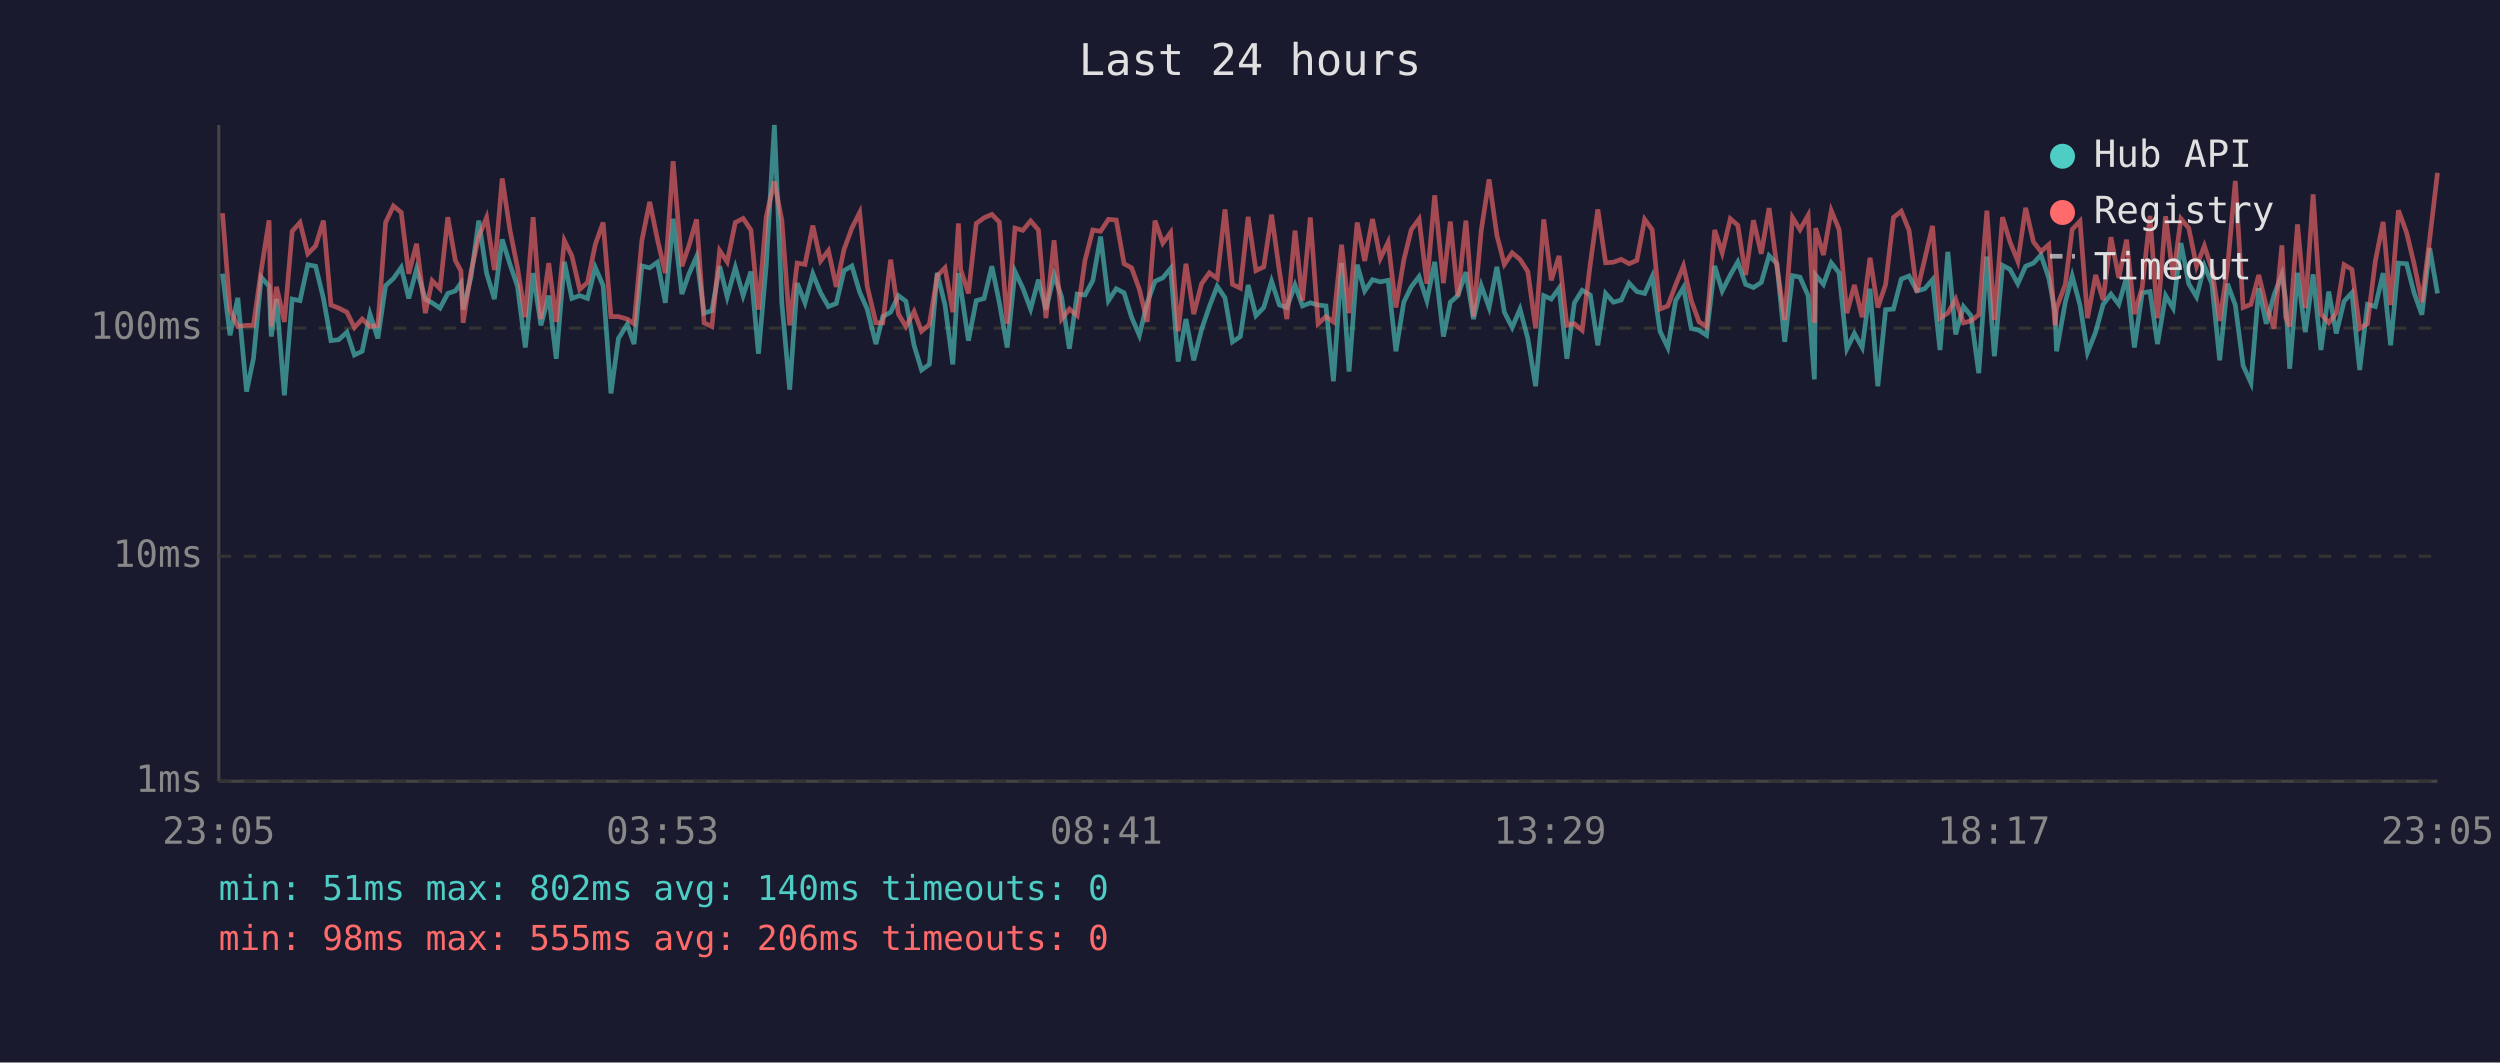
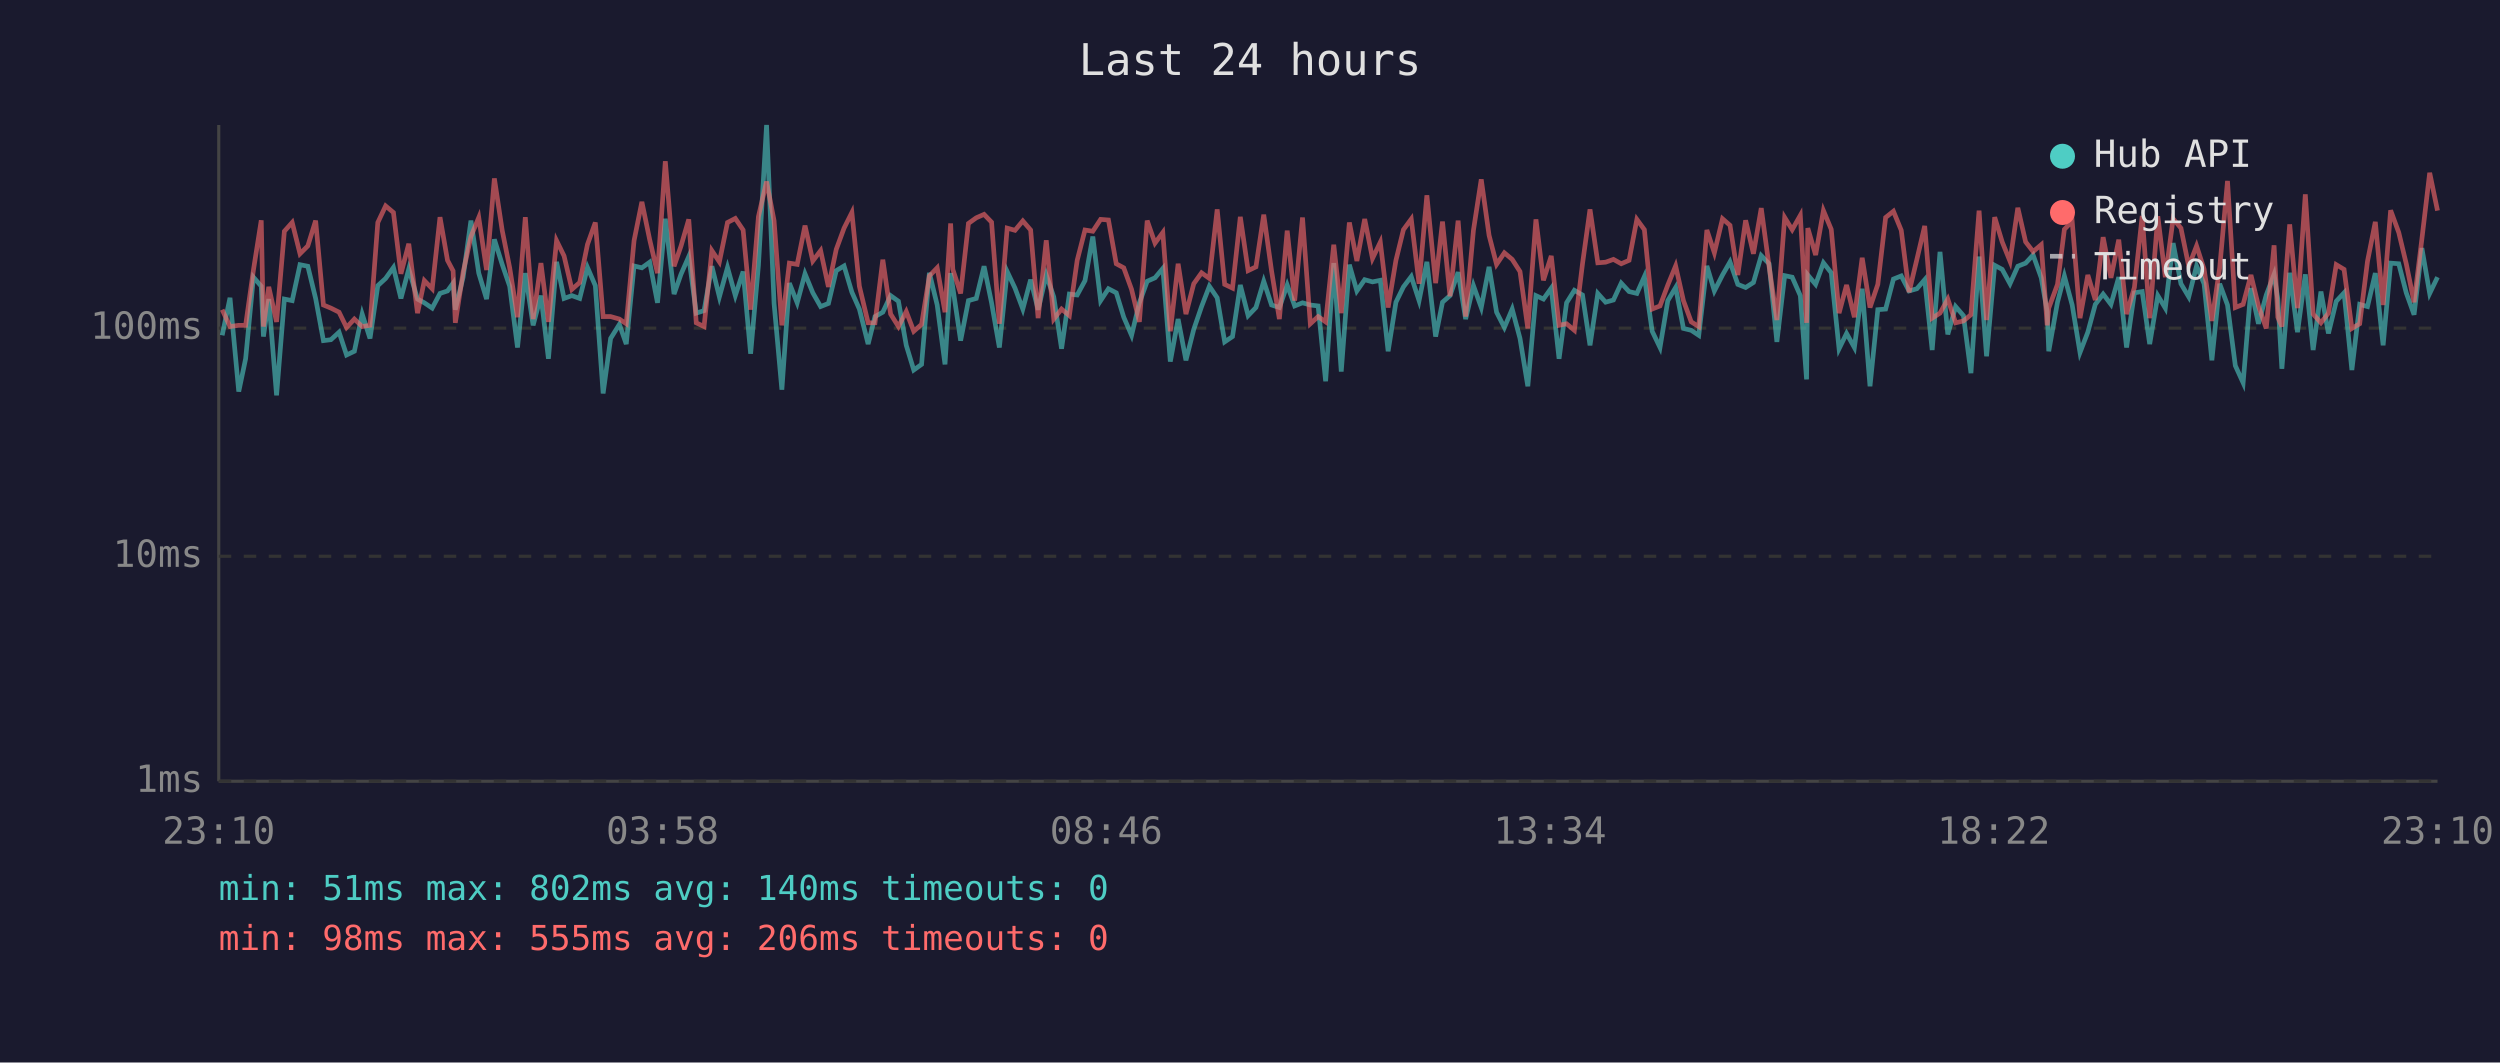
<svg xmlns="http://www.w3.org/2000/svg" viewBox="0 0 800 340" font-family="monospace" font-size="12">
  <rect width="800" height="340" fill="#1a1a2e" />
  <text x="400" y="24" fill="#e0e0e0" font-size="14" text-anchor="middle">Last 24 hours</text>
  <line x1="70" y1="40" x2="70" y2="250" stroke="#444" stroke-width="1" />
  <line x1="70" y1="250" x2="780" y2="250" stroke="#444" stroke-width="1" />
  <line x1="70" y1="250" x2="780" y2="250" stroke="#333" stroke-width="1" stroke-dasharray="4" />
  <text x="65" y="250" fill="#888" text-anchor="end" dominant-baseline="middle">1ms</text>
  <line x1="70" y1="178" x2="780" y2="178" stroke="#333" stroke-width="1" stroke-dasharray="4" />
  <text x="65" y="178" fill="#888" text-anchor="end" dominant-baseline="middle">10ms</text>
  <line x1="70" y1="105" x2="780" y2="105" stroke="#333" stroke-width="1" stroke-dasharray="4" />
  <text x="65" y="105" fill="#888" text-anchor="end" dominant-baseline="middle">100ms</text>
-   <text x="70" y="270" fill="#888" text-anchor="middle">23:05</text>
-   <text x="212" y="270" fill="#888" text-anchor="middle">03:53</text>
-   <text x="354" y="270" fill="#888" text-anchor="middle">08:41</text>
-   <text x="496" y="270" fill="#888" text-anchor="middle">13:29</text>
-   <text x="638" y="270" fill="#888" text-anchor="middle">18:17</text>
-   <text x="780" y="270" fill="#888" text-anchor="middle">23:05</text>
-   <polyline points="71.2,87.6 73.6,107.3 76.1,95.3 78.9,125.3 81.1,114.8 83.6,88.7 86.1,91.6 86.8,107.7 88.5,95.7 91.0,126.5 93.5,95.7 96.0,96.2 98.5,84.7 101.0,85.2 103.5,95.5 105.9,109.0 108.4,108.7 111.0,106.3 113.4,113.6 115.9,112.4 118.4,100.5 120.9,108.3 123.4,91.4 125.9,89.1 128.4,85.6 130.8,95.5 133.3,86.1 136.1,95.7 138.3,96.9 140.8,98.6 143.3,93.9 145.7,93.1 147.5,90.6 148.2,99.1 150.7,88.7 153.2,70.6 155.7,87.4 158.2,95.7 160.7,76.6 163.2,84.6 165.6,91.6 168.1,111.2 170.6,87.4 173.1,104.1 175.6,94.6 178.0,114.8 180.6,83.8 183.0,95.5 185.5,94.6 188.0,95.5 190.5,85.6 193.0,91.4 195.5,125.9 197.9,108.3 200.7,103.8 202.9,110.1 205.4,85.1 207.9,85.7 210.4,83.9 212.9,96.9 215.4,70.0 218.2,94.1 220.4,87.8 222.9,82.1 225.3,100.2 227.8,99.4 230.3,85.2 232.7,95.0 235.3,85.6 237.8,94.6 240.3,86.9 242.7,113.2 245.2,84.9 247.8,40.0 250.2,97.1 252.7,124.7 255.1,90.6 257.6,96.9 260.1,87.6 262.6,93.7 265.1,98.1 267.6,97.1 270.1,86.6 272.6,85.1 275.1,93.5 277.5,98.9 280.3,110.1 282.5,101.3 285.0,99.9 287.5,94.6 289.9,96.4 292.5,110.5 294.9,118.4 297.4,116.6 299.9,87.3 302.4,97.6 304.9,116.6 306.7,87.4 307.4,92.0 309.9,109.0 312.4,96.2 314.9,95.5 317.4,85.2 319.8,96.9 322.3,111.2 324.8,86.9 327.3,92.2 329.8,98.9 332.3,89.5 334.7,99.1 337.3,88.0 339.7,95.0 342.2,111.6 344.7,94.1 347.2,94.4 349.7,89.8 352.2,75.7 354.7,96.2 357.2,92.4 359.7,93.7 362.1,101.5 364.6,107.3 367.1,96.9 369.6,90.0 372.1,88.9 374.6,85.9 377.0,115.7 379.5,102.1 382.0,115.3 384.5,105.4 387.0,98.1 389.5,91.6 392.0,95.3 394.4,109.4 396.9,107.7 399.4,91.2 401.9,101.0 404.4,98.4 406.9,90.0 409.4,97.6 411.8,98.4 414.4,91.2 416.8,97.9 419.3,96.9 421.8,97.6 424.3,97.9 426.7,122.0 429.3,84.2 431.7,118.9 434.3,84.7 436.7,93.1 439.2,89.5 441.7,90.2 444.2,89.7 446.7,112.4 449.2,96.7 451.6,91.8 454.1,88.5 456.6,96.2 459.1,83.8 461.9,107.7 464.1,96.7 466.5,94.6 469.1,87.1 471.5,102.1 474.0,91.4 476.5,98.4 479.0,85.4 481.4,99.9 483.9,104.8 486.4,98.9 488.9,108.3 491.4,123.6 494.0,94.6 496.4,95.7 498.9,92.2 501.4,114.8 503.8,96.9 506.3,92.9 508.9,94.4 511.3,110.5 513.8,93.9 516.3,96.7 518.8,96.0 521.3,90.6 523.8,93.3 526.3,93.9 528.7,88.5 531.2,106.0 533.7,111.2 536.2,96.2 538.7,92.0 541.2,105.1 543.7,105.7 546.1,107.3 548.7,85.1 551.1,93.1 553.7,88.0 556.1,83.8 558.6,91.0 561.1,92.0 563.6,90.4 566.1,81.8 568.6,84.4 571.1,109.4 573.6,88.2 576.0,88.7 578.6,94.6 580.6,121.4 581.0,88.0 583.5,91.0 586.0,84.1 588.5,87.3 591.0,111.6 593.4,106.7 595.9,111.2 598.4,92.4 600.9,123.6 603.4,99.1 605.9,98.9 608.4,89.3 610.9,88.3 613.4,93.1 615.9,92.4 618.4,89.5 620.8,112.0 623.3,80.6 625.8,107.0 628.3,98.1 630.7,101.0 633.2,119.4 635.8,82.1 638.2,114.0 640.8,84.9 643.2,86.2 645.7,90.8 648.2,85.2 650.7,84.2 653.1,81.6 655.6,88.9 657.6,99.7 658.1,112.4 660.9,96.7 663.1,88.3 665.6,97.6 668.0,112.8 670.6,106.3 673.0,97.4 675.5,94.1 678.0,97.4 680.5,88.7 683.0,111.2 685.5,93.7 688.0,93.3 690.4,110.1 693.0,94.6 695.4,98.6 697.9,77.8 700.4,90.8 702.9,95.0 705.4,85.1 707.8,90.8 710.3,115.3 712.8,90.8 715.3,97.6 717.8,117.0 720.3,122.5 722.8,92.2 725.2,103.6 727.7,94.4 730.2,87.8 731.4,95.7 732.7,118.0 735.2,87.3 737.7,106.3 740.2,87.8 742.7,112.0 745.2,93.3 747.6,106.7 750.1,96.4 752.6,93.7 755.1,118.4 757.6,97.4 760.1,98.1 762.6,87.4 765.0,110.5 767.5,84.2 770.1,84.4 772.5,93.7 775.0,100.7 777.5,79.4 780.0,93.9" fill="none" stroke="#4ecdc4" stroke-width="1.5" opacity="0.6" />
-   <polyline points="71.2,68.2 73.6,99.1 76.1,104.5 78.9,104.1 81.1,104.1 83.6,86.4 86.1,70.5 86.8,104.5 88.5,91.8 91.0,103.0 93.5,74.0 96.0,71.2 98.5,81.2 101.0,78.7 103.5,70.6 105.9,97.6 108.4,98.6 111.0,99.9 113.4,104.8 115.9,102.1 118.4,104.5 120.9,104.1 123.4,71.2 125.9,65.9 128.4,68.0 130.8,87.6 133.3,78.0 136.1,100.2 138.3,89.8 140.8,92.4 143.3,69.5 145.7,83.3 147.5,86.7 148.2,103.3 150.7,87.1 153.2,75.7 155.7,69.6 158.2,86.4 160.7,57.1 163.2,73.7 165.6,85.7 168.1,101.5 170.6,69.5 173.1,102.1 175.6,84.2 178.0,103.0 180.6,77.0 183.0,81.9 185.5,92.6 188.0,90.4 190.5,78.2 193.0,71.2 195.5,101.3 197.9,101.3 200.7,102.1 202.9,103.6 205.4,77.0 207.9,64.6 210.4,76.7 212.9,87.4 215.4,51.6 218.2,85.2 220.4,78.8 222.9,70.2 225.3,103.3 227.8,104.5 230.3,80.2 232.7,83.8 235.3,71.2 237.8,69.9 240.3,73.6 242.7,99.1 245.2,69.3 247.8,58.1 250.2,70.6 252.7,104.1 255.1,84.2 257.6,84.6 260.1,72.2 262.6,83.5 265.1,80.2 267.6,91.8 270.1,79.8 272.6,73.0 275.1,68.0 277.5,91.6 280.3,103.3 282.5,103.3 285.0,83.1 287.5,100.5 289.9,104.5 292.5,99.7 294.9,106.0 297.4,103.8 299.9,88.3 302.4,85.7 304.9,99.9 306.7,71.5 307.4,86.2 309.9,93.9 312.4,71.5 314.9,69.7 317.4,68.6 319.8,71.1 322.3,103.6 324.8,73.0 327.3,73.7 329.8,70.7 332.3,73.6 334.7,101.8 337.3,76.9 339.7,102.1 342.2,98.9 344.7,101.0 347.2,83.3 349.7,73.6 352.2,74.0 354.7,70.2 357.2,70.4 359.7,84.4 362.1,85.7 364.6,92.6 367.1,103.0 369.6,70.6 372.1,77.8 374.6,74.4 377.0,106.0 379.5,84.4 382.0,100.5 384.5,90.8 387.0,87.3 389.5,89.1 392.0,67.0 394.4,91.0 396.9,92.2 399.4,69.4 401.9,86.6 404.4,85.4 406.9,68.7 409.4,86.7 411.8,102.1 414.4,73.8 416.8,96.2 419.3,69.6 421.8,103.6 424.3,101.3 426.7,103.0 429.3,78.3 431.7,100.2 434.3,71.2 436.7,83.5 439.2,70.1 441.7,82.7 444.2,77.5 446.7,98.4 449.2,83.3 451.6,73.5 454.1,70.1 456.6,90.8 459.1,62.5 461.9,90.6 464.1,70.9 466.5,94.8 469.1,70.6 471.5,101.3 474.0,73.7 476.5,57.4 479.0,75.3 481.4,84.6 483.9,80.9 486.4,83.0 488.9,86.9 491.4,105.1 494.0,70.2 496.4,89.7 498.9,81.9 501.4,104.1 503.8,103.6 506.3,105.7 508.9,84.4 511.3,67.0 513.8,84.1 516.3,83.9 518.8,83.0 521.3,84.4 523.8,83.3 526.3,70.2 528.7,73.5 531.2,98.9 533.7,97.9 536.2,91.2 538.7,85.1 541.2,96.2 543.7,103.0 546.1,104.5 548.7,73.6 551.1,80.9 553.7,70.0 556.1,72.1 558.6,88.0 561.1,70.5 563.6,81.2 566.1,66.6 568.6,85.2 571.1,102.4 573.6,69.6 576.0,73.5 578.6,68.9 580.6,103.3 581.0,73.0 583.5,81.6 586.0,67.4 588.5,73.4 591.0,100.2 593.4,91.2 595.9,101.5 598.4,82.5 600.9,98.4 603.4,91.0 605.9,69.6 608.4,67.6 610.9,73.7 613.4,93.5 615.9,83.0 618.4,72.3 620.8,101.8 623.3,100.2 625.8,95.7 628.3,103.3 630.7,102.7 633.2,100.7 635.8,67.4 638.2,102.4 640.8,69.5 643.2,77.4 645.7,83.6 648.2,66.5 650.7,77.4 653.1,80.5 655.6,78.3 657.6,104.1 658.1,98.6 660.9,91.0 663.1,73.4 665.6,70.8 668.0,101.8 670.6,88.0 673.0,96.0 675.5,75.9 678.0,88.9 680.5,76.7 683.0,100.5 685.5,92.0 688.0,69.1 690.4,101.8 693.0,69.2 695.4,88.7 697.9,70.0 700.4,73.0 702.9,85.2 705.4,78.7 707.8,86.1 710.3,102.7 712.8,85.7 715.3,57.9 717.8,98.4 720.3,97.4 722.8,88.0 725.2,97.9 727.7,105.1 730.2,78.5 731.4,101.5 732.7,104.5 735.2,71.8 737.7,98.6 740.2,62.2 742.7,100.5 745.2,103.3 747.6,100.2 750.1,84.7 752.6,86.2 755.1,105.1 757.6,103.6 760.1,83.6 762.6,71.0 765.0,97.6 767.5,67.3 770.1,74.4 772.5,84.4 775.0,96.7 777.5,76.5 780.0,55.3" fill="none" stroke="#ff6b6b" stroke-width="1.5" opacity="0.6" />
+   <text x="70" y="270" fill="#888" text-anchor="middle">23:10</text>
+   <text x="212" y="270" fill="#888" text-anchor="middle">03:58</text>
+   <text x="354" y="270" fill="#888" text-anchor="middle">08:46</text>
+   <text x="496" y="270" fill="#888" text-anchor="middle">13:34</text>
+   <text x="638" y="270" fill="#888" text-anchor="middle">18:22</text>
+   <text x="780" y="270" fill="#888" text-anchor="middle">23:10</text>
+   <polyline points="71.1,107.3 73.6,95.3 76.4,125.3 78.6,114.8 81.1,88.7 83.6,91.6 84.3,107.7 86.0,95.7 88.5,126.5 91.0,95.7 93.5,96.2 96.0,84.7 98.5,85.2 101.0,95.5 103.5,109.0 105.9,108.7 108.5,106.3 110.9,113.6 113.4,112.4 115.9,100.5 118.4,108.3 120.9,91.4 123.4,89.1 125.9,85.6 128.3,95.5 130.8,86.1 133.6,95.7 135.8,96.9 138.3,98.6 140.8,93.9 143.2,93.1 145.0,90.6 145.7,99.1 148.2,88.7 150.7,70.6 153.2,87.4 155.7,95.7 158.2,76.6 160.7,84.6 163.1,91.6 165.6,111.2 168.1,87.4 170.6,104.1 173.1,94.6 175.5,114.8 178.1,83.8 180.5,95.5 183.0,94.6 185.5,95.5 188.0,85.6 190.5,91.4 193.0,125.9 195.4,108.3 198.2,103.8 200.4,110.1 202.9,85.1 205.4,85.7 207.9,83.9 210.4,96.9 212.9,70.0 215.7,94.1 217.9,87.8 220.4,82.1 222.8,100.2 225.3,99.4 227.8,85.2 230.2,95.0 232.8,85.6 235.3,94.6 237.8,86.9 240.2,113.2 242.7,84.9 245.3,40.0 247.7,97.1 250.2,124.7 252.6,90.6 255.1,96.9 257.6,87.6 260.1,93.7 262.6,98.1 265.1,97.1 267.6,86.6 270.1,85.1 272.6,93.5 275.0,98.9 277.8,110.1 280.0,101.3 282.5,99.9 285.0,94.6 287.5,96.4 290.0,110.5 292.4,118.4 294.9,116.6 297.4,87.3 299.9,97.6 302.4,116.6 304.2,87.4 304.9,92.0 307.4,109.0 309.9,96.2 312.4,95.5 314.9,85.2 317.3,96.9 319.8,111.2 322.3,86.9 324.8,92.2 327.3,98.9 329.8,89.5 332.2,99.1 334.8,88.0 337.2,95.0 339.7,111.6 342.2,94.1 344.7,94.4 347.2,89.8 349.7,75.7 352.2,96.2 354.7,92.4 357.2,93.7 359.6,101.5 362.1,107.3 364.6,96.9 367.1,90.0 369.6,88.9 372.1,85.9 374.5,115.7 377.0,102.1 379.5,115.3 382.0,105.4 384.5,98.1 387.0,91.6 389.5,95.3 391.9,109.4 394.4,107.7 396.9,91.2 399.4,101.0 401.9,98.4 404.4,90.0 406.9,97.6 409.4,98.4 411.9,91.2 414.3,97.9 416.8,96.9 419.3,97.6 421.8,97.9 424.2,122.0 426.8,84.2 429.2,118.9 431.8,84.7 434.2,93.1 436.7,89.5 439.2,90.2 441.7,89.7 444.2,112.4 446.7,96.7 449.1,91.8 451.6,88.5 454.1,96.2 456.6,83.8 459.4,107.7 461.6,96.7 464.0,94.6 466.6,87.1 469.0,102.1 471.5,91.4 474.0,98.4 476.5,85.4 478.9,99.9 481.4,104.8 483.9,98.9 486.4,108.3 488.9,123.6 491.5,94.6 493.9,95.7 496.4,92.2 498.9,114.8 501.3,96.9 503.8,92.9 506.4,94.4 508.8,110.5 511.3,93.9 513.8,96.7 516.3,96.0 518.8,90.6 521.3,93.3 523.8,93.9 526.2,88.5 528.7,106.0 531.2,111.2 533.7,96.2 536.2,92.0 538.7,105.1 541.2,105.7 543.6,107.3 546.2,85.1 548.6,93.1 551.2,88.0 553.6,83.8 556.1,91.0 558.6,92.0 561.1,90.4 563.6,81.8 566.1,84.4 568.6,109.4 571.1,88.2 573.5,88.7 576.1,94.6 578.1,121.4 578.5,88.0 581.0,91.0 583.5,84.1 586.0,87.3 588.5,111.6 590.9,106.7 593.4,111.2 595.9,92.4 598.4,123.6 600.9,99.1 603.4,98.9 605.9,89.3 608.4,88.3 610.9,93.1 613.4,92.4 615.9,89.5 618.3,112.0 620.8,80.6 623.3,107.0 625.8,98.1 628.3,101.0 630.7,119.4 633.3,82.1 635.7,114.0 638.3,84.9 640.7,86.2 643.2,90.8 645.7,85.2 648.2,84.2 650.6,81.6 653.2,88.9 655.1,99.7 655.6,112.4 658.4,96.7 660.6,88.3 663.1,97.6 665.6,112.8 668.1,106.3 670.5,97.4 673.0,94.1 675.5,97.4 678.0,88.7 680.5,111.2 683.0,93.7 685.5,93.3 687.9,110.1 690.5,94.6 692.9,98.6 695.4,77.8 697.9,90.8 700.4,95.0 702.9,85.1 705.3,90.8 707.8,115.3 710.3,90.8 712.8,97.6 715.3,117.0 717.8,122.5 720.3,92.2 722.7,103.6 725.2,94.4 727.7,87.8 728.9,95.7 730.2,118.0 732.7,87.3 735.2,106.3 737.7,87.8 740.2,112.0 742.7,93.3 745.1,106.7 747.6,96.4 750.1,93.7 752.6,118.4 755.1,97.4 757.6,98.1 760.1,87.4 762.6,110.5 765.0,84.2 767.6,84.4 770.0,93.7 772.5,100.7 775.0,79.4 777.5,93.9 780.0,88.7" fill="none" stroke="#4ecdc4" stroke-width="1.5" opacity="0.6" />
+   <polyline points="71.1,99.1 73.6,104.5 76.4,104.1 78.6,104.1 81.1,86.4 83.6,70.5 84.3,104.5 86.0,91.8 88.5,103.0 91.0,74.0 93.5,71.2 96.0,81.2 98.5,78.7 101.0,70.6 103.5,97.6 105.9,98.6 108.5,99.9 110.9,104.8 113.4,102.1 115.9,104.5 118.4,104.1 120.9,71.2 123.4,65.9 125.9,68.0 128.3,87.6 130.8,78.0 133.6,100.2 135.8,89.8 138.3,92.4 140.8,69.5 143.2,83.3 145.0,86.7 145.7,103.3 148.2,87.1 150.7,75.7 153.2,69.6 155.7,86.4 158.2,57.1 160.7,73.7 163.1,85.7 165.6,101.5 168.1,69.5 170.6,102.1 173.1,84.2 175.5,103.0 178.1,77.0 180.5,81.9 183.0,92.6 185.5,90.4 188.0,78.2 190.5,71.2 193.0,101.3 195.4,101.3 198.2,102.1 200.4,103.6 202.9,77.0 205.4,64.6 207.9,76.7 210.4,87.4 212.9,51.6 215.7,85.2 217.9,78.8 220.4,70.2 222.8,103.3 225.3,104.5 227.8,80.2 230.2,83.8 232.8,71.2 235.3,69.9 237.8,73.6 240.2,99.1 242.7,69.3 245.3,58.1 247.7,70.6 250.2,104.1 252.6,84.2 255.1,84.6 257.6,72.2 260.1,83.5 262.6,80.2 265.1,91.8 267.6,79.8 270.1,73.0 272.6,68.0 275.0,91.6 277.8,103.3 280.0,103.3 282.5,83.1 285.0,100.5 287.5,104.5 290.0,99.7 292.4,106.0 294.9,103.8 297.4,88.3 299.9,85.7 302.4,99.9 304.2,71.5 304.9,86.2 307.4,93.9 309.9,71.5 312.4,69.7 314.9,68.6 317.3,71.1 319.8,103.6 322.3,73.0 324.8,73.7 327.3,70.7 329.8,73.6 332.2,101.8 334.8,76.9 337.2,102.1 339.7,98.9 342.2,101.0 344.7,83.3 347.2,73.6 349.7,74.0 352.2,70.2 354.7,70.4 357.2,84.4 359.6,85.7 362.1,92.6 364.6,103.0 367.1,70.6 369.6,77.8 372.1,74.4 374.5,106.0 377.0,84.4 379.5,100.5 382.0,90.8 384.5,87.3 387.0,89.1 389.5,67.0 391.9,91.0 394.4,92.2 396.9,69.4 399.4,86.6 401.9,85.4 404.4,68.7 406.9,86.7 409.4,102.1 411.9,73.8 414.3,96.2 416.8,69.6 419.3,103.6 421.8,101.3 424.2,103.0 426.8,78.3 429.2,100.2 431.8,71.2 434.2,83.5 436.7,70.1 439.2,82.7 441.7,77.5 444.2,98.4 446.7,83.3 449.1,73.5 451.6,70.1 454.1,90.8 456.6,62.5 459.4,90.6 461.6,70.9 464.0,94.8 466.6,70.6 469.0,101.3 471.5,73.7 474.0,57.4 476.5,75.3 478.9,84.6 481.4,80.9 483.9,83.0 486.4,86.9 488.9,105.1 491.5,70.2 493.9,89.7 496.4,81.9 498.9,104.1 501.3,103.6 503.8,105.7 506.4,84.4 508.8,67.0 511.3,84.1 513.8,83.9 516.3,83.0 518.8,84.4 521.3,83.3 523.8,70.2 526.2,73.5 528.7,98.9 531.2,97.9 533.7,91.2 536.2,85.1 538.7,96.2 541.2,103.0 543.6,104.5 546.2,73.6 548.6,80.9 551.2,70.0 553.6,72.1 556.1,88.0 558.6,70.5 561.1,81.2 563.6,66.6 566.1,85.2 568.6,102.4 571.1,69.6 573.5,73.5 576.1,68.9 578.1,103.3 578.5,73.0 581.0,81.6 583.5,67.4 586.0,73.4 588.5,100.2 590.9,91.2 593.4,101.5 595.9,82.5 598.4,98.4 600.9,91.0 603.4,69.6 605.9,67.6 608.4,73.7 610.9,93.5 613.4,83.0 615.9,72.3 618.3,101.8 620.8,100.2 623.3,95.7 625.8,103.3 628.3,102.7 630.7,100.7 633.3,67.4 635.7,102.4 638.3,69.5 640.7,77.4 643.2,83.6 645.7,66.5 648.2,77.4 650.6,80.5 653.2,78.3 655.1,104.1 655.6,98.6 658.4,91.0 660.6,73.4 663.1,70.8 665.6,101.8 668.1,88.0 670.5,96.0 673.0,75.9 675.5,88.9 678.0,76.7 680.5,100.5 683.0,92.0 685.5,69.1 687.9,101.8 690.5,69.2 692.9,88.7 695.4,70.0 697.9,73.0 700.4,85.2 702.9,78.7 705.3,86.1 707.8,102.7 710.3,85.7 712.8,57.9 715.3,98.4 717.8,97.4 720.3,88.0 722.7,97.9 725.2,105.1 727.7,78.5 728.9,101.5 730.2,104.5 732.7,71.8 735.2,98.6 737.7,62.2 740.2,100.5 742.7,103.3 745.1,100.2 747.6,84.7 750.1,86.2 752.6,105.1 755.1,103.6 757.6,83.6 760.1,71.0 762.6,97.6 765.0,67.3 767.6,74.4 770.0,84.4 772.5,96.7 775.0,76.5 777.5,55.3 780.0,67.4" fill="none" stroke="#ff6b6b" stroke-width="1.5" opacity="0.6" />
  <circle cx="660" cy="50" r="4" fill="#4ecdc4" />
  <text x="670" y="50" fill="#e0e0e0" dominant-baseline="middle">Hub API</text>
  <circle cx="660" cy="68" r="4" fill="#ff6b6b" />
  <text x="670" y="68" fill="#e0e0e0" dominant-baseline="middle">Registry</text>
  <line x1="656" y1="82" x2="664" y2="82" stroke="#e0e0e0" stroke-width="1.5" stroke-dasharray="4,3" opacity="0.7" />
  <text x="670" y="86" fill="#e0e0e0" dominant-baseline="middle">Timeout</text>
  <text x="70" y="288" fill="#4ecdc4" font-size="11">min: 51ms  max: 802ms  avg: 140ms  timeouts: 0</text>
  <text x="70" y="304" fill="#ff6b6b" font-size="11">min: 98ms  max: 555ms  avg: 206ms  timeouts: 0</text>
</svg>
